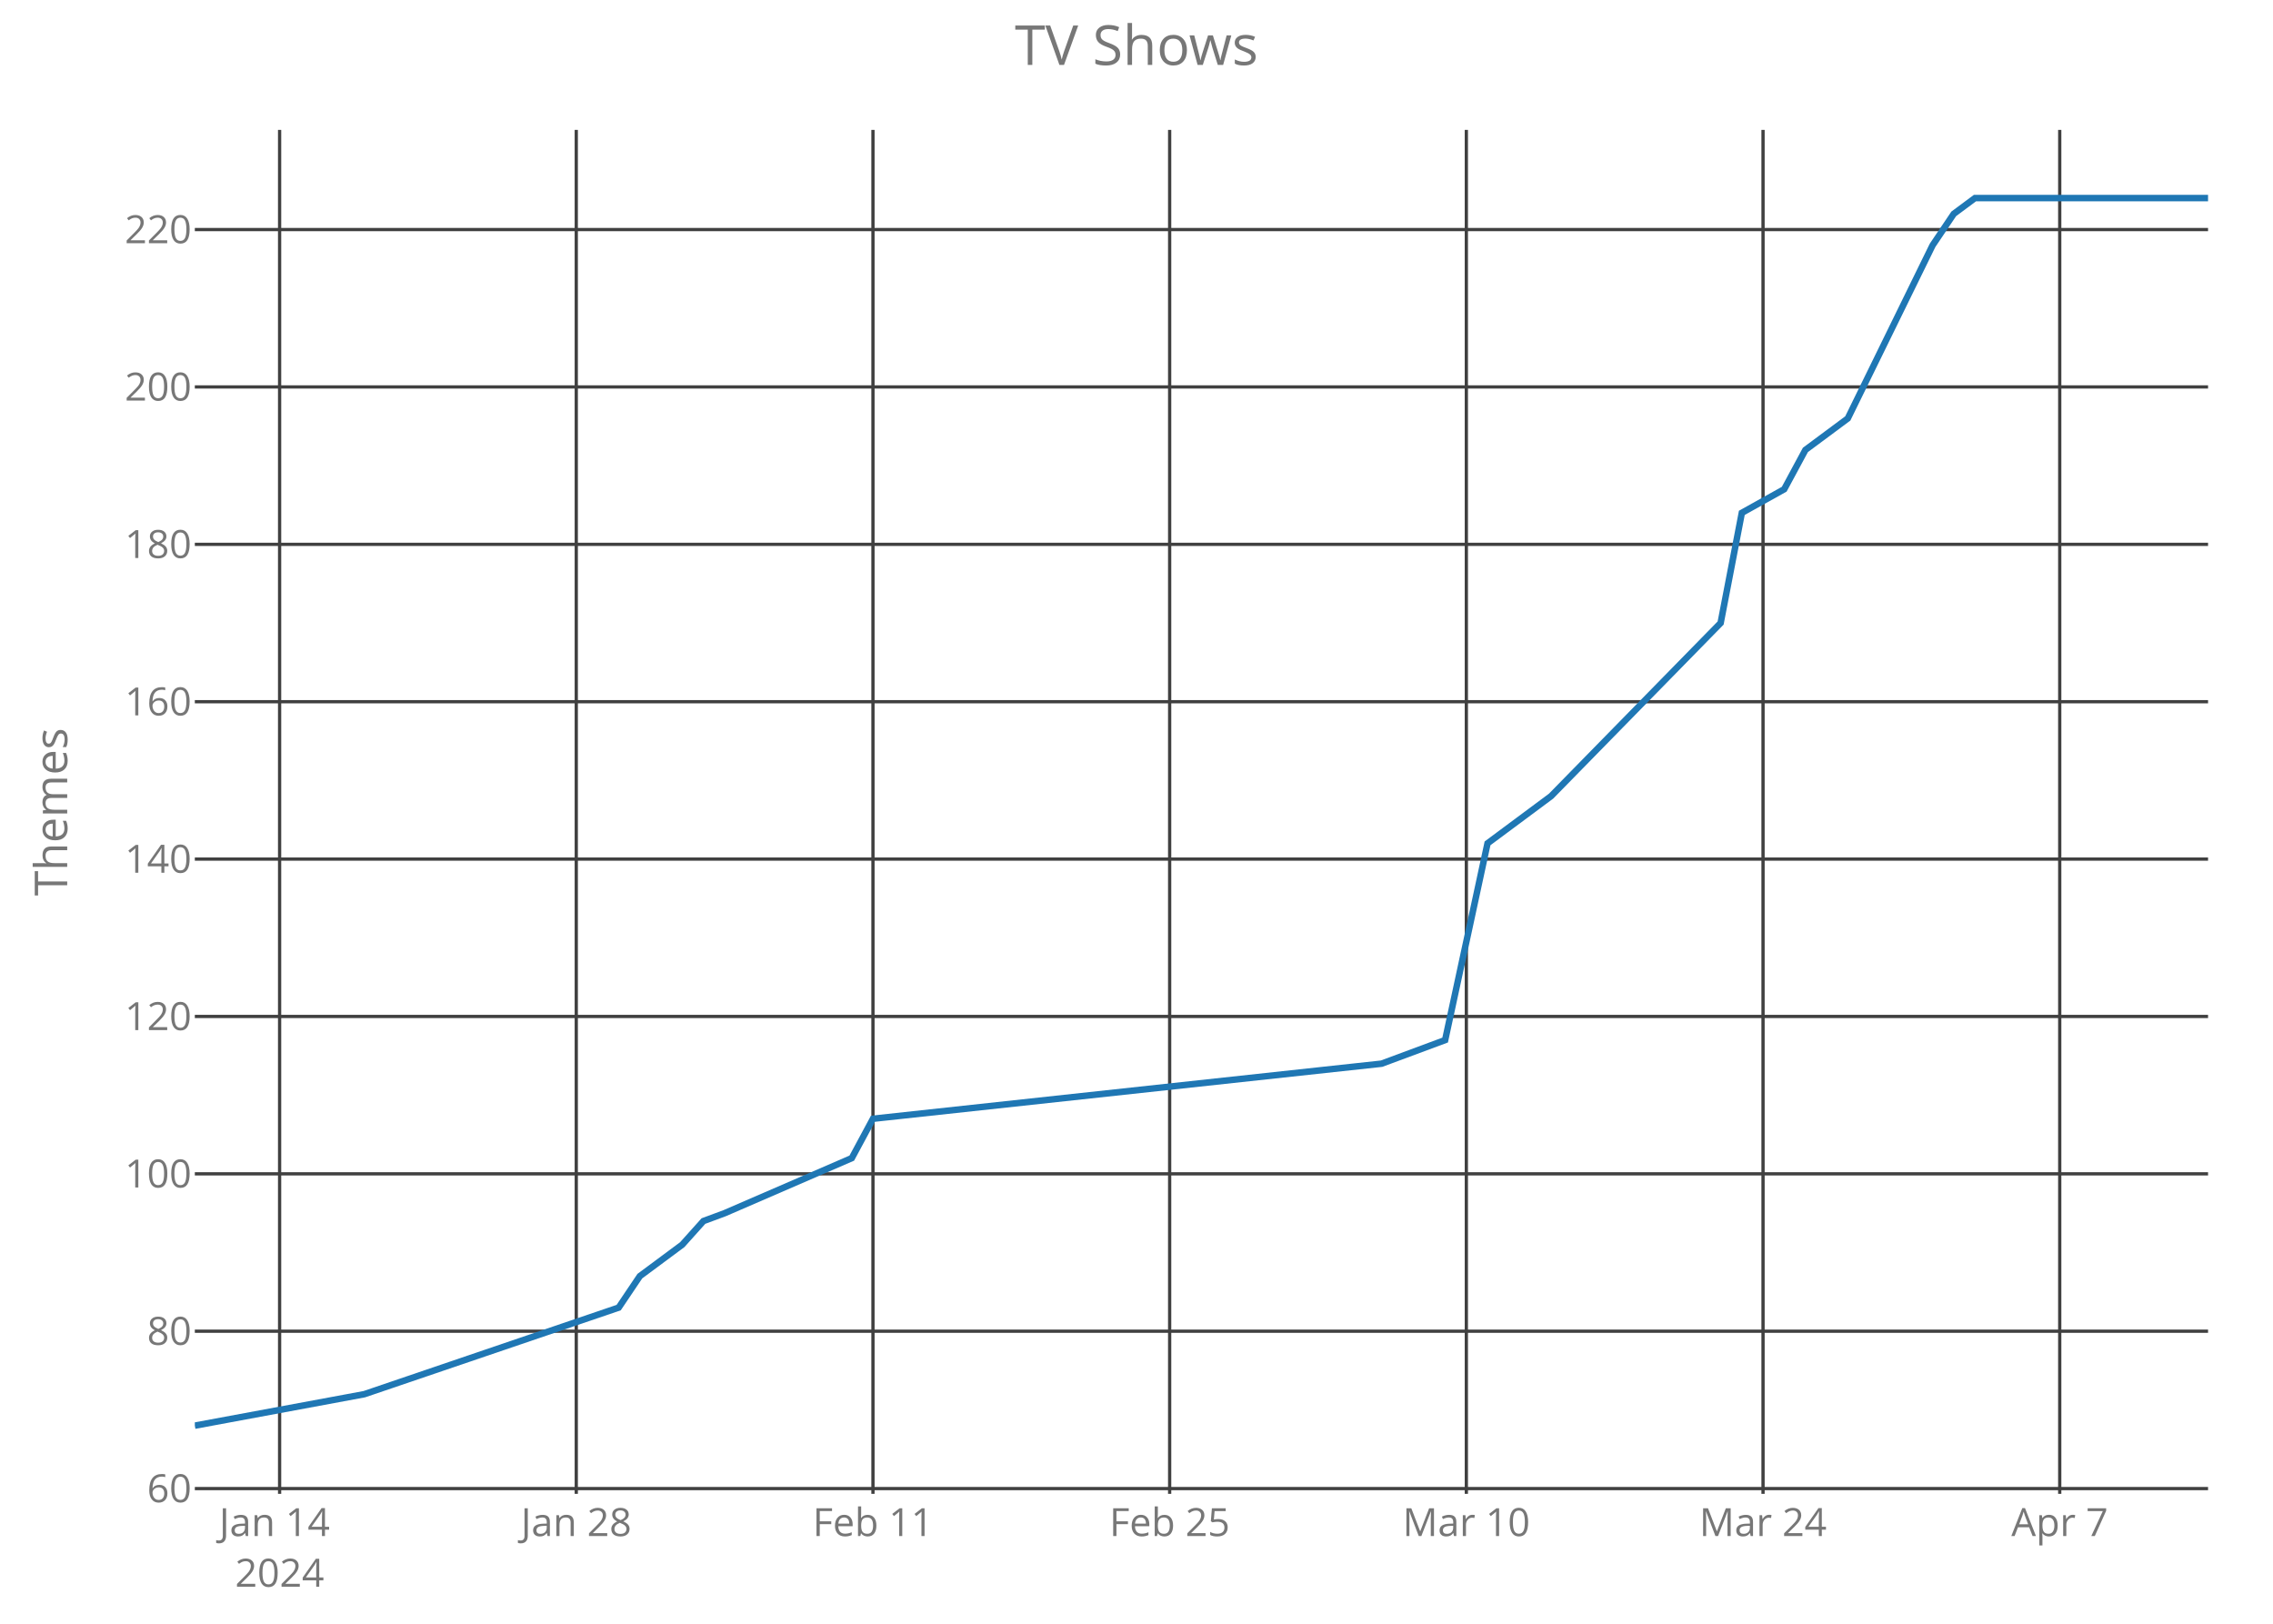
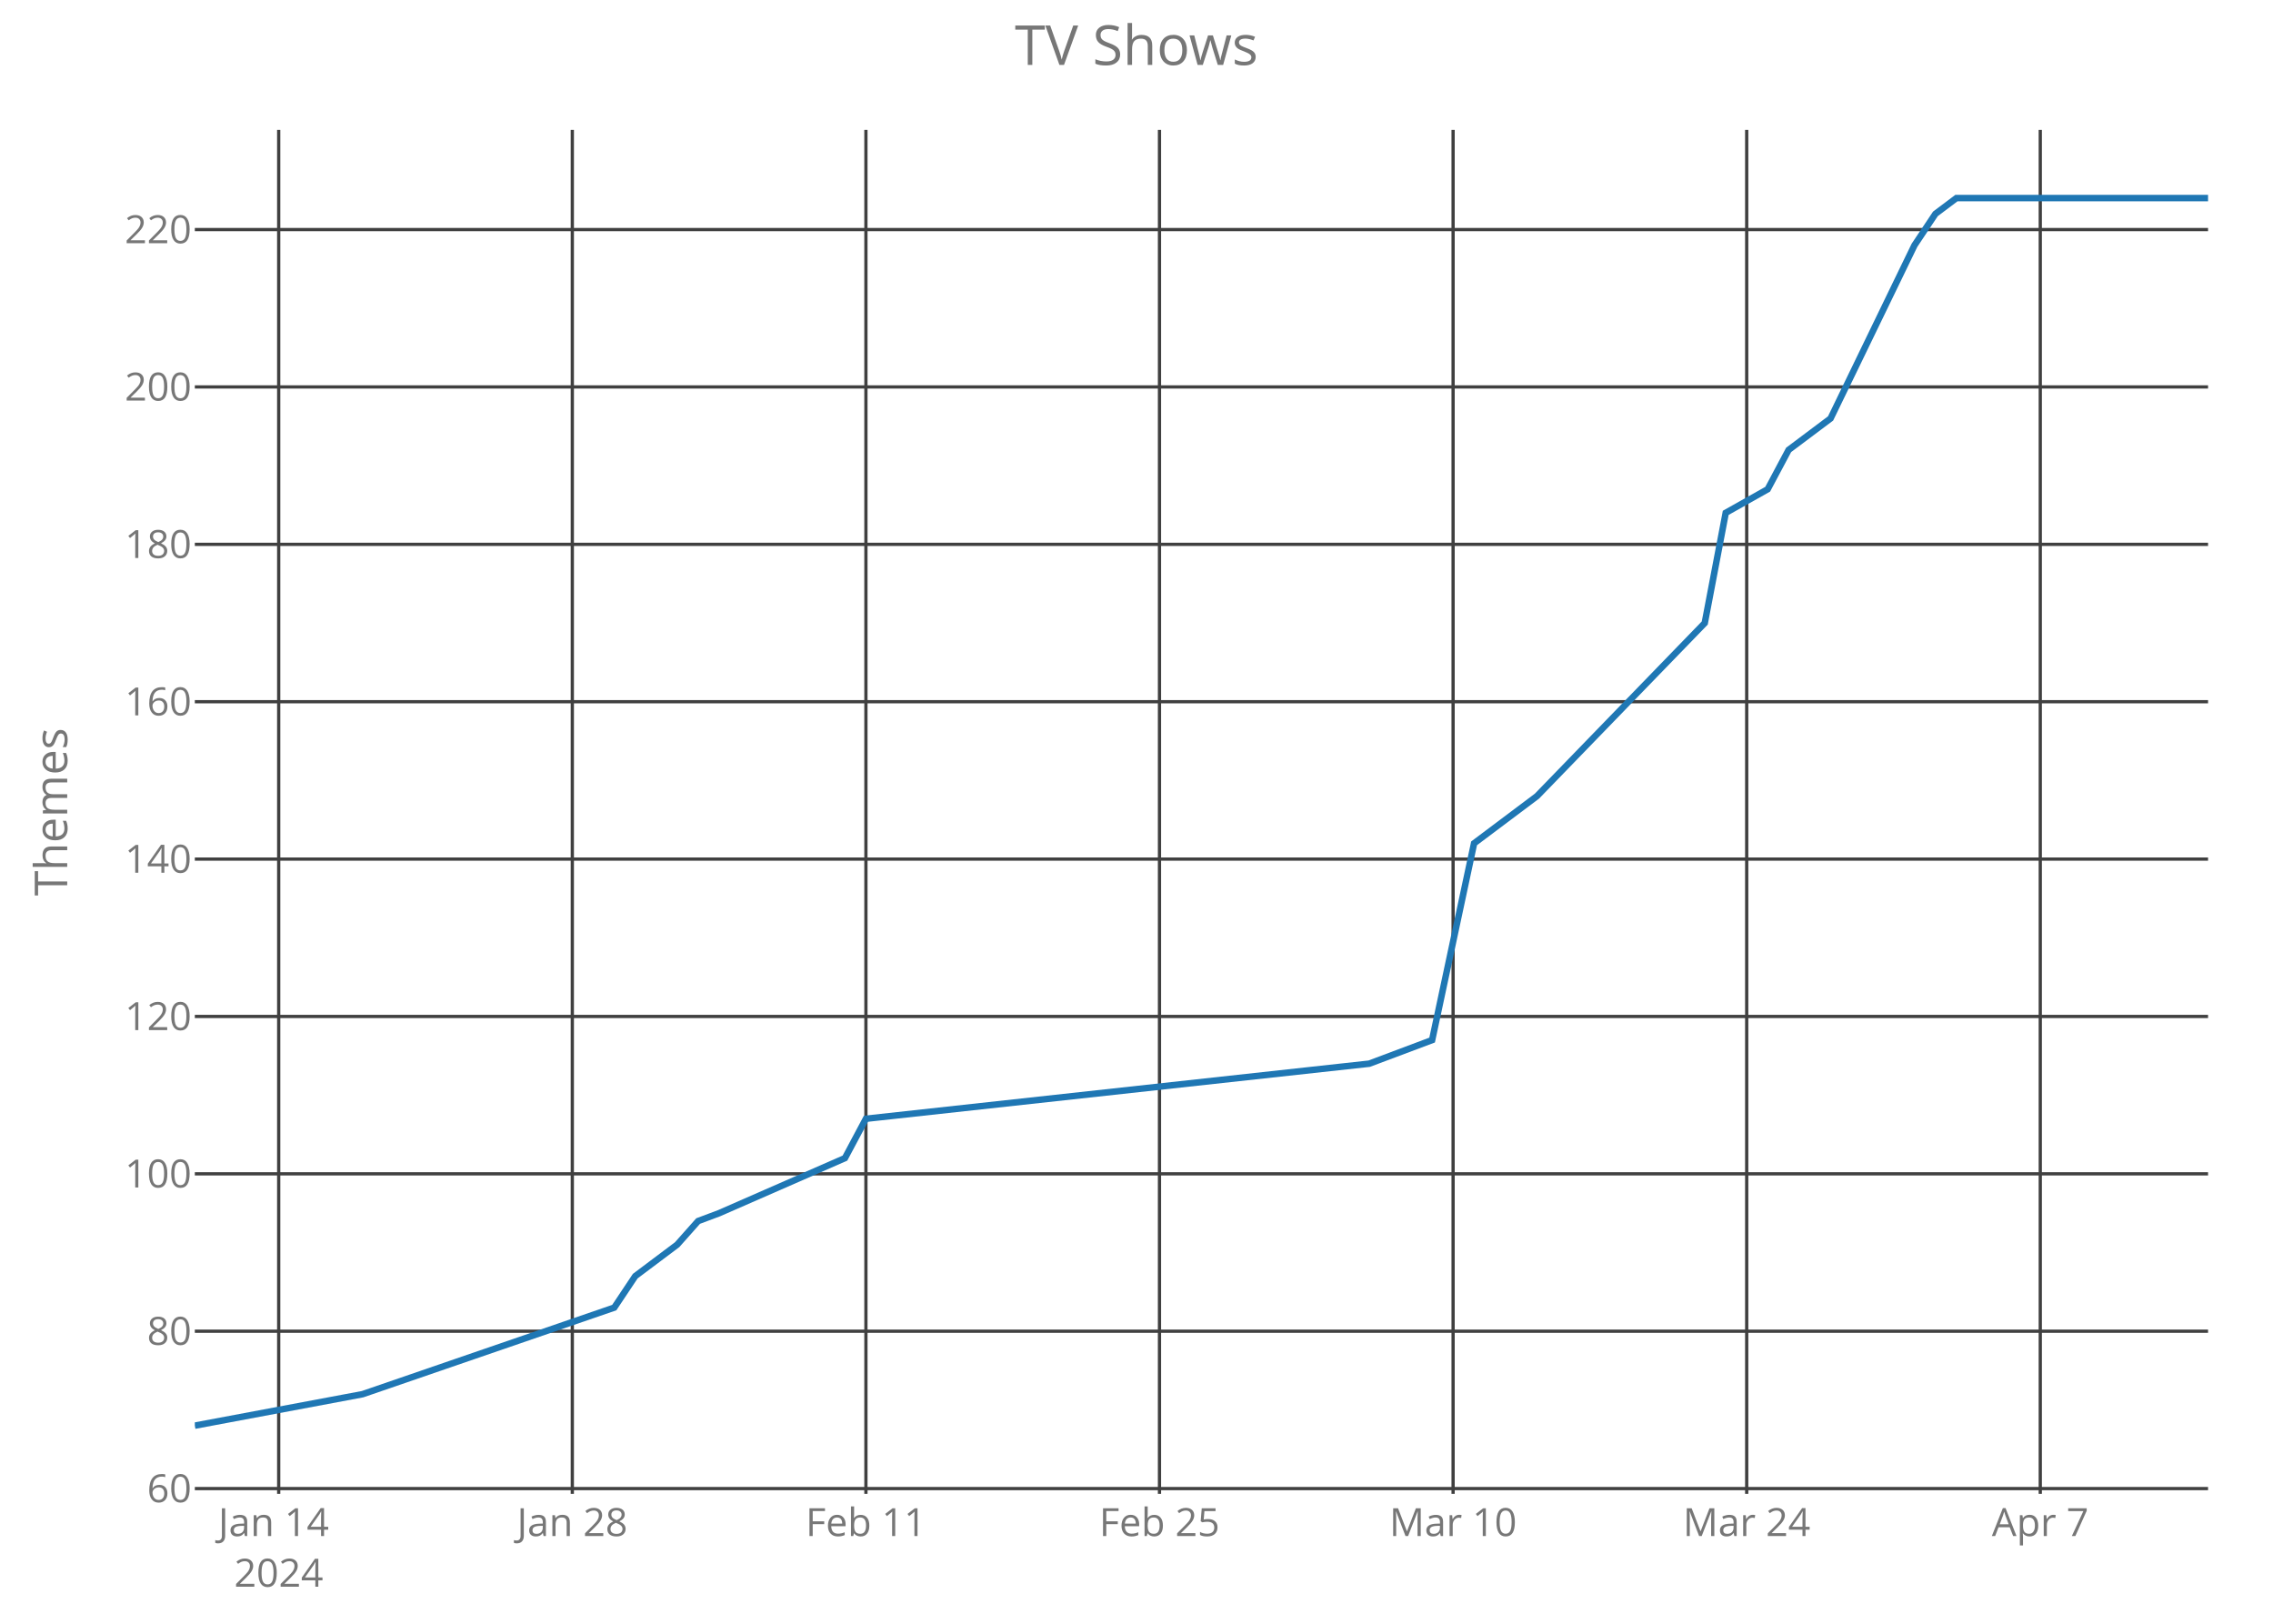
<svg xmlns="http://www.w3.org/2000/svg" class="main-svg" width="700" height="500" style="" viewBox="0 0 700 500">
  <rect x="0" y="0" width="700" height="500" style="fill: rgb(0, 0, 0); fill-opacity: 0;" />
-   <defs id="defs-6efdb1">
+   <defs id="defs-0b2787">
    <g class="clips">
-       <clipPath id="clip6efdb1xyplot" class="plotclip">
+       <clipPath id="clip0b2787xyplot" class="plotclip">
        <rect width="620" height="420" />
      </clipPath>
-       <clipPath class="axesclip" id="clip6efdb1x">
+       <clipPath class="axesclip" id="clip0b2787x">
        <rect x="60" y="0" width="620" height="500" />
      </clipPath>
-       <clipPath class="axesclip" id="clip6efdb1y">
+       <clipPath class="axesclip" id="clip0b2787y">
        <rect x="0" y="40" width="700" height="420" />
      </clipPath>
-       <clipPath class="axesclip" id="clip6efdb1xy">
+       <clipPath class="axesclip" id="clip0b2787xy">
        <rect x="60" y="40" width="620" height="420" />
      </clipPath>
    </g>
    <g class="gradients" />
  </defs>
  <g class="bglayer">
    <rect class="bg" x="60" y="40" width="620" height="420" style="fill: rgb(0, 0, 0); fill-opacity: 0; stroke-width: 0;" />
  </g>
  <g class="layer-below">
    <g class="imagelayer" />
    <g class="shapelayer" />
  </g>
  <g class="cartesianlayer">
    <g class="subplot xy">
      <g class="layer-subplot">
        <g class="shapelayer" />
        <g class="imagelayer" />
      </g>
      <g class="gridlayer">
        <g class="x">
-           <path class="xgrid crisp" transform="translate(86.11,0)" d="M0,40v420" style="stroke: rgb(64, 64, 64); stroke-opacity: 1; stroke-width: 1px;" />
-           <path class="xgrid crisp" transform="translate(177.47,0)" d="M0,40v420" style="stroke: rgb(64, 64, 64); stroke-opacity: 1; stroke-width: 1px;" />
-           <path class="xgrid crisp" transform="translate(268.84,0)" d="M0,40v420" style="stroke: rgb(64, 64, 64); stroke-opacity: 1; stroke-width: 1px;" />
-           <path class="xgrid crisp" transform="translate(360.21,0)" d="M0,40v420" style="stroke: rgb(64, 64, 64); stroke-opacity: 1; stroke-width: 1px;" />
-           <path class="xgrid crisp" transform="translate(451.58,0)" d="M0,40v420" style="stroke: rgb(64, 64, 64); stroke-opacity: 1; stroke-width: 1px;" />
-           <path class="xgrid crisp" transform="translate(542.95,0)" d="M0,40v420" style="stroke: rgb(64, 64, 64); stroke-opacity: 1; stroke-width: 1px;" />
-           <path class="xgrid crisp" transform="translate(634.32,0)" d="M0,40v420" style="stroke: rgb(64, 64, 64); stroke-opacity: 1; stroke-width: 1px;" />
+           <path class="xgrid crisp" transform="translate(85.83,0)" d="M0,40v420" style="stroke: rgb(64, 64, 64); stroke-opacity: 1; stroke-width: 1px;" />
+           <path class="xgrid crisp" transform="translate(176.25,0)" d="M0,40v420" style="stroke: rgb(64, 64, 64); stroke-opacity: 1; stroke-width: 1px;" />
+           <path class="xgrid crisp" transform="translate(266.67,0)" d="M0,40v420" style="stroke: rgb(64, 64, 64); stroke-opacity: 1; stroke-width: 1px;" />
+           <path class="xgrid crisp" transform="translate(357.08,0)" d="M0,40v420" style="stroke: rgb(64, 64, 64); stroke-opacity: 1; stroke-width: 1px;" />
+           <path class="xgrid crisp" transform="translate(447.5,0)" d="M0,40v420" style="stroke: rgb(64, 64, 64); stroke-opacity: 1; stroke-width: 1px;" />
+           <path class="xgrid crisp" transform="translate(537.92,0)" d="M0,40v420" style="stroke: rgb(64, 64, 64); stroke-opacity: 1; stroke-width: 1px;" />
+           <path class="xgrid crisp" transform="translate(628.33,0)" d="M0,40v420" style="stroke: rgb(64, 64, 64); stroke-opacity: 1; stroke-width: 1px;" />
        </g>
        <g class="y">
          <path class="ygrid crisp" transform="translate(0,458.38)" d="M60,0h620" style="stroke: rgb(64, 64, 64); stroke-opacity: 1; stroke-width: 1px;" />
          <path class="ygrid crisp" transform="translate(0,409.92)" d="M60,0h620" style="stroke: rgb(64, 64, 64); stroke-opacity: 1; stroke-width: 1px;" />
          <path class="ygrid crisp" transform="translate(0,361.46)" d="M60,0h620" style="stroke: rgb(64, 64, 64); stroke-opacity: 1; stroke-width: 1px;" />
          <path class="ygrid crisp" transform="translate(0,313)" d="M60,0h620" style="stroke: rgb(64, 64, 64); stroke-opacity: 1; stroke-width: 1px;" />
          <path class="ygrid crisp" transform="translate(0,264.54)" d="M60,0h620" style="stroke: rgb(64, 64, 64); stroke-opacity: 1; stroke-width: 1px;" />
          <path class="ygrid crisp" transform="translate(0,216.08)" d="M60,0h620" style="stroke: rgb(64, 64, 64); stroke-opacity: 1; stroke-width: 1px;" />
          <path class="ygrid crisp" transform="translate(0,167.62)" d="M60,0h620" style="stroke: rgb(64, 64, 64); stroke-opacity: 1; stroke-width: 1px;" />
          <path class="ygrid crisp" transform="translate(0,119.15)" d="M60,0h620" style="stroke: rgb(64, 64, 64); stroke-opacity: 1; stroke-width: 1px;" />
          <path class="ygrid crisp" transform="translate(0,70.69)" d="M60,0h620" style="stroke: rgb(64, 64, 64); stroke-opacity: 1; stroke-width: 1px;" />
        </g>
      </g>
      <g class="zerolinelayer" />
      <path class="xlines-below crisp" d="M0,0" style="fill: none;" />
      <path class="ylines-below crisp" d="M0,0" style="fill: none;" />
      <g class="overlines-below" />
      <g class="xaxislayer-below">
        <g class="xtick">
-           <text text-anchor="middle" x="0" y="473" transform="translate(86.11,0)" style="font-family: 'Open Sans'; font-size: 12px; fill: rgb(119, 119, 119); fill-opacity: 1; white-space: pre;">
+           <text text-anchor="middle" x="0" y="473" transform="translate(85.83,0)" style="font-family: 'Open Sans'; font-size: 12px; fill: rgb(119, 119, 119); fill-opacity: 1; white-space: pre;">
            <tspan class="line" dy="0em" x="0" y="473">Jan 14</tspan>
            <tspan class="line" dy="1.3em" x="0" y="473">2024</tspan>
          </text>
        </g>
        <g class="xtick">
-           <text text-anchor="middle" x="0" y="473" transform="translate(177.47,0)" style="font-family: 'Open Sans'; font-size: 12px; fill: rgb(119, 119, 119); fill-opacity: 1; white-space: pre;">Jan 28</text>
+           <text text-anchor="middle" x="0" y="473" transform="translate(176.25,0)" style="font-family: 'Open Sans'; font-size: 12px; fill: rgb(119, 119, 119); fill-opacity: 1; white-space: pre;">Jan 28</text>
        </g>
        <g class="xtick">
-           <text text-anchor="middle" x="0" y="473" transform="translate(268.84,0)" style="font-family: 'Open Sans'; font-size: 12px; fill: rgb(119, 119, 119); fill-opacity: 1; white-space: pre;">Feb 11</text>
+           <text text-anchor="middle" x="0" y="473" transform="translate(266.67,0)" style="font-family: 'Open Sans'; font-size: 12px; fill: rgb(119, 119, 119); fill-opacity: 1; white-space: pre;">Feb 11</text>
        </g>
        <g class="xtick">
-           <text text-anchor="middle" x="0" y="473" transform="translate(360.21,0)" style="font-family: 'Open Sans'; font-size: 12px; fill: rgb(119, 119, 119); fill-opacity: 1; white-space: pre;">Feb 25</text>
+           <text text-anchor="middle" x="0" y="473" transform="translate(357.08,0)" style="font-family: 'Open Sans'; font-size: 12px; fill: rgb(119, 119, 119); fill-opacity: 1; white-space: pre;">Feb 25</text>
        </g>
        <g class="xtick">
-           <text text-anchor="middle" x="0" y="473" transform="translate(451.58,0)" style="font-family: 'Open Sans'; font-size: 12px; fill: rgb(119, 119, 119); fill-opacity: 1; white-space: pre;">Mar 10</text>
+           <text text-anchor="middle" x="0" y="473" transform="translate(447.5,0)" style="font-family: 'Open Sans'; font-size: 12px; fill: rgb(119, 119, 119); fill-opacity: 1; white-space: pre;">Mar 10</text>
        </g>
        <g class="xtick">
-           <text text-anchor="middle" x="0" y="473" transform="translate(542.95,0)" style="font-family: 'Open Sans'; font-size: 12px; fill: rgb(119, 119, 119); fill-opacity: 1; white-space: pre;">Mar 24</text>
+           <text text-anchor="middle" x="0" y="473" transform="translate(537.92,0)" style="font-family: 'Open Sans'; font-size: 12px; fill: rgb(119, 119, 119); fill-opacity: 1; white-space: pre;">Mar 24</text>
        </g>
        <g class="xtick">
-           <text text-anchor="middle" x="0" y="473" transform="translate(634.32,0)" style="font-family: 'Open Sans'; font-size: 12px; fill: rgb(119, 119, 119); fill-opacity: 1; white-space: pre;">Apr 7</text>
+           <text text-anchor="middle" x="0" y="473" transform="translate(628.33,0)" style="font-family: 'Open Sans'; font-size: 12px; fill: rgb(119, 119, 119); fill-opacity: 1; white-space: pre;">Apr 7</text>
        </g>
      </g>
      <g class="yaxislayer-below">
        <g class="ytick">
          <text text-anchor="end" x="59" y="4.2" transform="translate(0,458.38)" style="font-family: 'Open Sans'; font-size: 12px; fill: rgb(119, 119, 119); fill-opacity: 1; white-space: pre;">60</text>
        </g>
        <g class="ytick">
          <text text-anchor="end" x="59" y="4.2" transform="translate(0,409.92)" style="font-family: 'Open Sans'; font-size: 12px; fill: rgb(119, 119, 119); fill-opacity: 1; white-space: pre;">80</text>
        </g>
        <g class="ytick">
          <text text-anchor="end" x="59" y="4.2" transform="translate(0,361.46)" style="font-family: 'Open Sans'; font-size: 12px; fill: rgb(119, 119, 119); fill-opacity: 1; white-space: pre;">100</text>
        </g>
        <g class="ytick">
          <text text-anchor="end" x="59" y="4.2" transform="translate(0,313)" style="font-family: 'Open Sans'; font-size: 12px; fill: rgb(119, 119, 119); fill-opacity: 1; white-space: pre;">120</text>
        </g>
        <g class="ytick">
          <text text-anchor="end" x="59" y="4.2" transform="translate(0,264.54)" style="font-family: 'Open Sans'; font-size: 12px; fill: rgb(119, 119, 119); fill-opacity: 1; white-space: pre;">140</text>
        </g>
        <g class="ytick">
          <text text-anchor="end" x="59" y="4.2" transform="translate(0,216.08)" style="font-family: 'Open Sans'; font-size: 12px; fill: rgb(119, 119, 119); fill-opacity: 1; white-space: pre;">160</text>
        </g>
        <g class="ytick">
          <text text-anchor="end" x="59" y="4.2" transform="translate(0,167.62)" style="font-family: 'Open Sans'; font-size: 12px; fill: rgb(119, 119, 119); fill-opacity: 1; white-space: pre;">180</text>
        </g>
        <g class="ytick">
          <text text-anchor="end" x="59" y="4.2" transform="translate(0,119.15)" style="font-family: 'Open Sans'; font-size: 12px; fill: rgb(119, 119, 119); fill-opacity: 1; white-space: pre;">200</text>
        </g>
        <g class="ytick">
          <text text-anchor="end" x="59" y="4.2" transform="translate(0,70.69)" style="font-family: 'Open Sans'; font-size: 12px; fill: rgb(119, 119, 119); fill-opacity: 1; white-space: pre;">220</text>
        </g>
      </g>
      <g class="overaxes-below" />
-       <g class="plot" transform="translate(60,40)" clip-path="url('#clip6efdb1xyplot')">
+       <g class="plot" transform="translate(60,40)" clip-path="url('#clip0b2787xyplot')">
        <g class="scatterlayer mlayer">
-           <g class="trace scatter trace592fd5" style="stroke-miterlimit: 2; opacity: 1;">
+           <g class="trace scatter trace10a712" style="stroke-miterlimit: 2; opacity: 1;">
            <g class="fills" />
            <g class="errorbars" />
            <g class="lines">
-               <path class="js-line" d="M0,399L52.21,389.31L130.53,362.65L137.05,352.96L150.11,343.27L156.63,336L163.16,333.58L202.32,316.62L208.84,304.5L365.47,287.54L385.05,280.27L398.11,219.69L417.68,205.15L469.89,151.85L476.42,117.92L489.47,110.65L496,98.54L509.05,88.85L535.16,35.54L541.68,25.85L548.21,21L620,21" style="vector-effect: non-scaling-stroke; fill: none; stroke: rgb(31, 119, 180); stroke-opacity: 1; stroke-width: 2px; opacity: 1;" />
+               <path class="js-line" d="M0,399L51.67,389.31L129.17,362.65L135.63,352.96L148.54,343.27L155,336L161.46,333.58L200.21,316.62L206.67,304.5L361.67,287.54L381.04,280.27L393.96,219.69L413.33,205.15L465,151.85L471.46,117.92L484.38,110.65L490.83,98.54L503.75,88.85L529.58,35.54L536.04,25.85L542.5,21L620,21" style="vector-effect: non-scaling-stroke; fill: none; stroke: rgb(31, 119, 180); stroke-opacity: 1; stroke-width: 2px; opacity: 1;" />
            </g>
            <g class="points" />
            <g class="text" />
          </g>
        </g>
      </g>
      <g class="overplot" />
      <path class="xlines-above" />
      <path class="ylines-above" />
      <g class="overlines-above" />
      <g class="xaxislayer-above" />
      <g class="yaxislayer-above" />
      <g class="overaxes-above" />
    </g>
  </g>
  <g class="polarlayer" />
  <g class="ternarylayer" />
  <g class="geolayer" />
  <g class="funnelarealayer" />
  <g class="pielayer" />
  <g class="treemaplayer" />
  <g class="sunburstlayer" />
  <g class="glimages" />
-   <defs id="topdefs-6efdb1">
+   <defs id="topdefs-0b2787">
    <g class="clips" />
  </defs>
  <g class="layer-above">
    <g class="imagelayer" />
    <g class="shapelayer" />
  </g>
  <g class="infolayer">
    <g class="g-gtitle">
      <text class="gtitle" x="350" y="20" text-anchor="middle" dy="0em" style="font-family: 'Open Sans'; font-size: 17px; fill: rgb(119, 119, 119); opacity: 1; font-weight: normal; white-space: pre;">TV Shows</text>
    </g>
    <g class="g-xtitle" />
    <g class="g-ytitle">
      <text class="ytitle" transform="rotate(-90,20.7,250)" x="20.7" y="250" text-anchor="middle" style="font-family: 'Open Sans'; font-size: 14px; fill: rgb(119, 119, 119); opacity: 1; font-weight: normal; white-space: pre;">Themes</text>
    </g>
  </g>
</svg>
